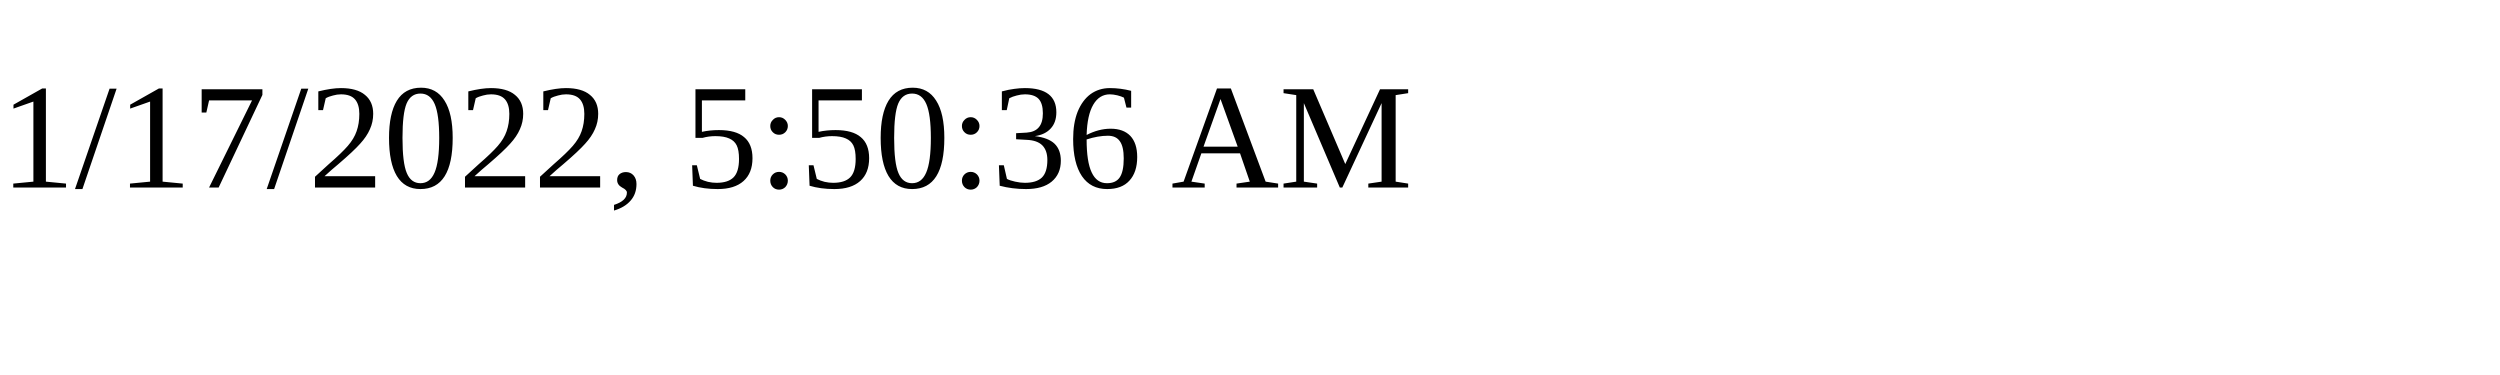
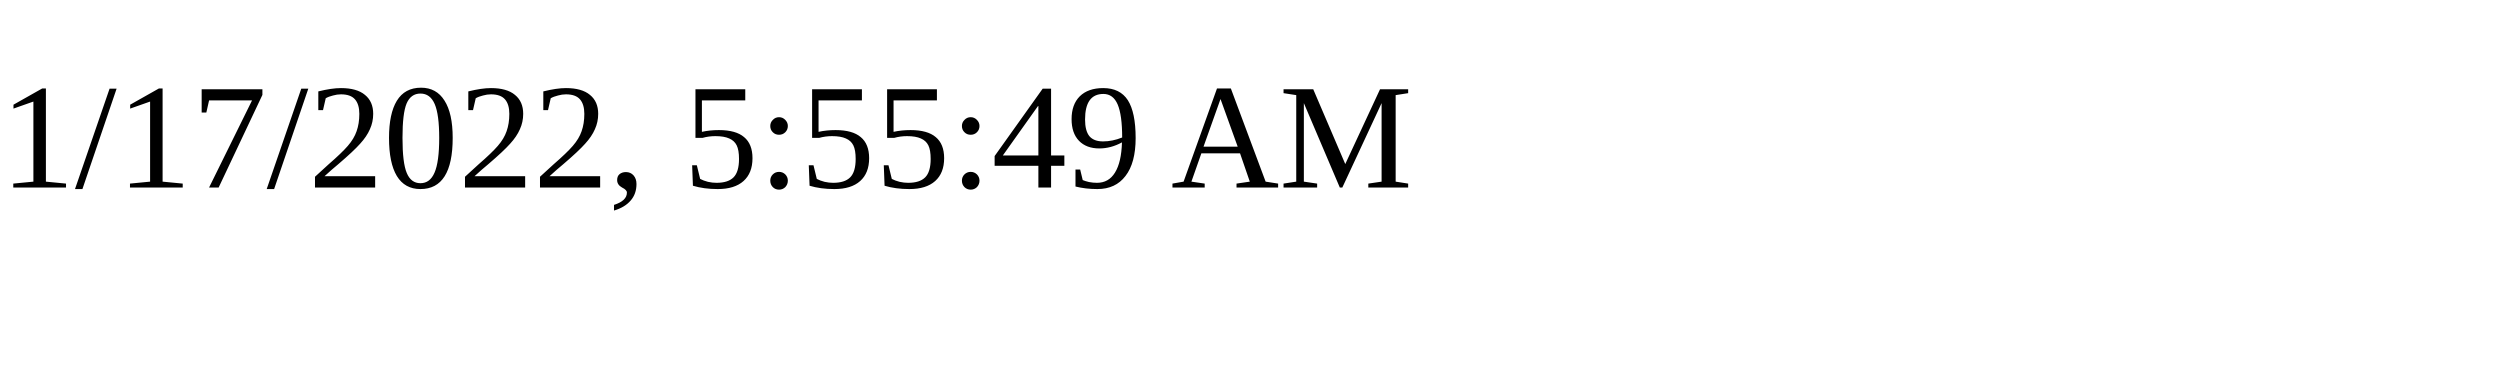
<svg xmlns="http://www.w3.org/2000/svg" height="30" width="200">
-   <text x="0" y="15">1/17/2022, 5:50:36 AM</text>
+   <text x="0" y="15">1/17/2022, 5:55:49 AM</text>
</svg>
